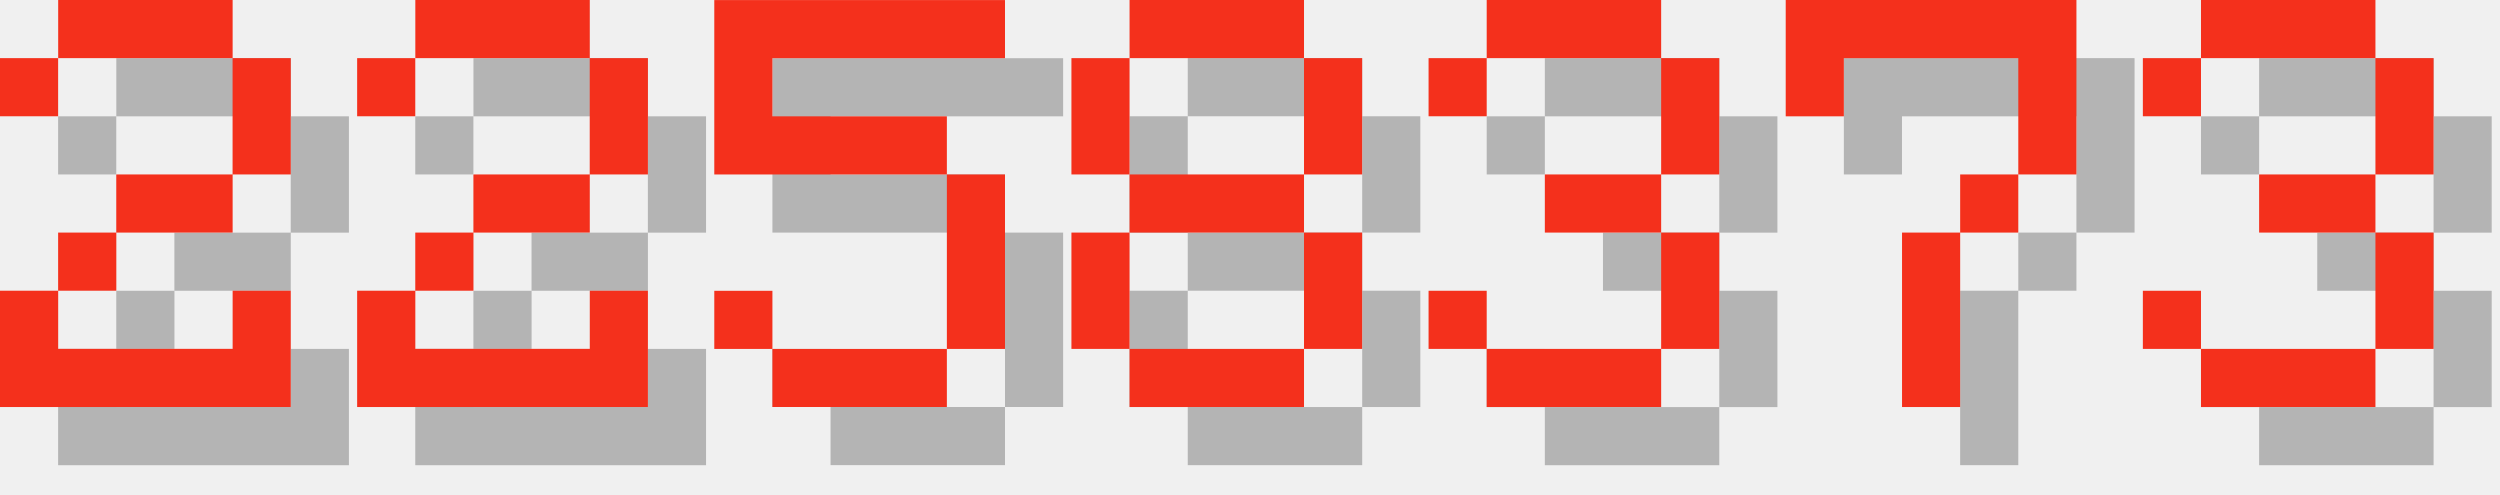
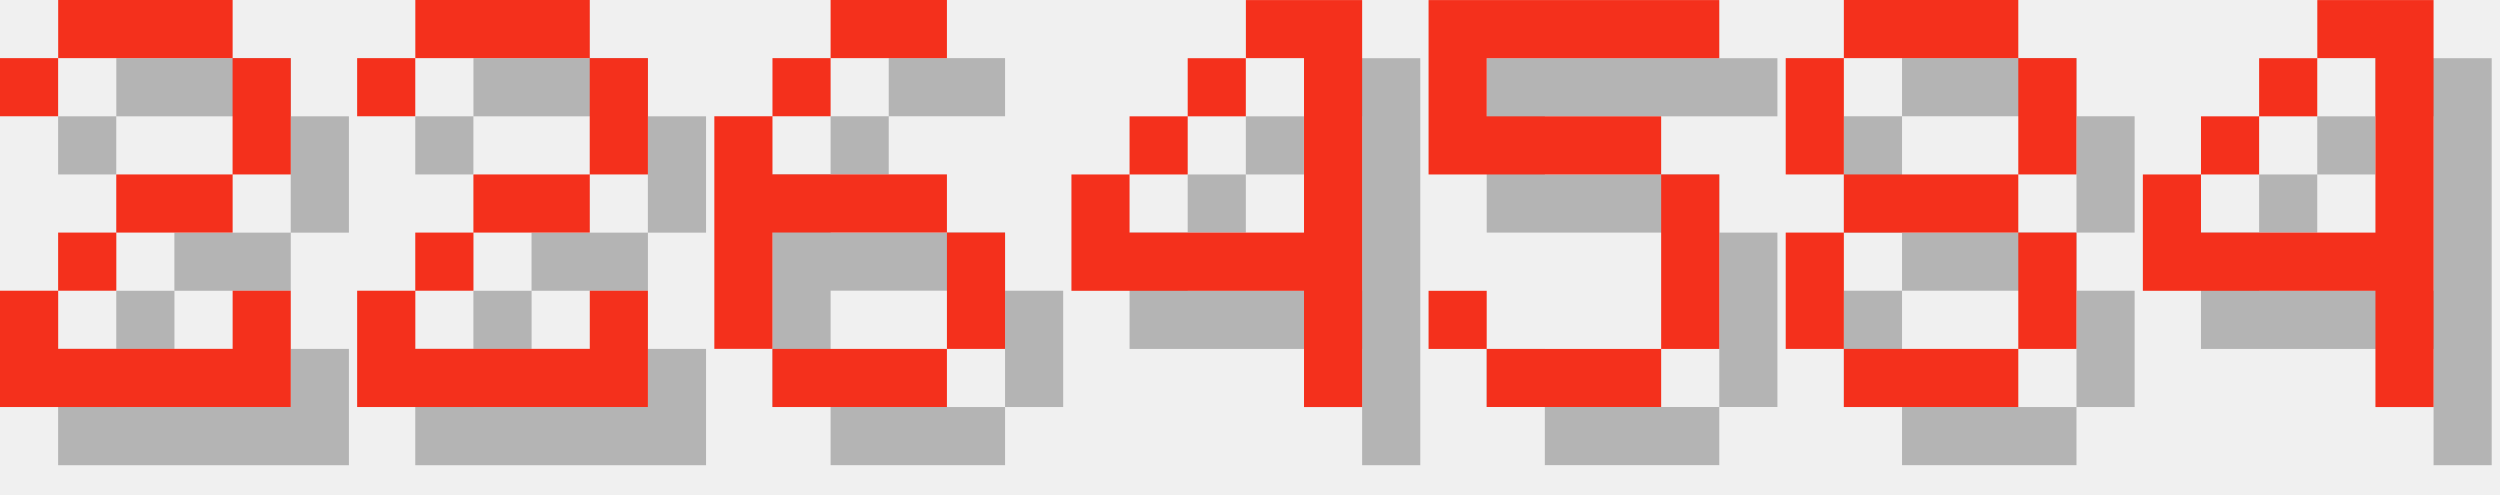
<svg xmlns="http://www.w3.org/2000/svg" version="1.1" width="182.0" height="36">
  <style>
        .text-foreground {
            fill: #F4301C;
        }
        .text-shadow {
            fill: #000000;
            fill-opacity: 0.25;
        }
    </style>
  <g class="digit" id="digit_2" transform="translate(0.0, 0), scale(4)">
    <path id="digit_2_shadow" class="text-shadow" d="m1.058 2.117v1.058h1.058v-1.058h3.175v2.117h-2.117v1.058h-1.058v1.058h-1.058v2.117h5.292v-2.117h-1.058v1.058h-3.175v-1.058h1.058v-1.058h2.117v-1.058h1.058v-2.117h-1.058v-1.058h-3.175v1.058h-1.058z" fill-opacity=".5" style="paint-order:stroke fill markers" />
    <path id="digit_2_fg" class="text-foreground" d="m0 1.058v1.058h1.058v-1.058h3.175v2.117h-2.117v1.058h-1.058v1.058h-1.058v2.117h5.292v-2.117h-1.058v1.058h-3.175v-1.058h1.058v-1.058h2.117v-1.058h1.058v-2.117h-1.058v-1.058h-3.175v1.058h-1.058z" fill="#fff" style="paint-order:stroke fill markers" />
  </g>
  <g class="digit" id="digit_2" transform="translate(26.0, 0), scale(4)">
    <path id="digit_2_shadow" class="text-shadow" d="m1.058 2.117v1.058h1.058v-1.058h3.175v2.117h-2.117v1.058h-1.058v1.058h-1.058v2.117h5.292v-2.117h-1.058v1.058h-3.175v-1.058h1.058v-1.058h2.117v-1.058h1.058v-2.117h-1.058v-1.058h-3.175v1.058h-1.058z" fill-opacity=".5" style="paint-order:stroke fill markers" />
    <path id="digit_2_fg" class="text-foreground" d="m0 1.058v1.058h1.058v-1.058h3.175v2.117h-2.117v1.058h-1.058v1.058h-1.058v2.117h5.292v-2.117h-1.058v1.058h-3.175v-1.058h1.058v-1.058h2.117v-1.058h1.058v-2.117h-1.058v-1.058h-3.175v1.058h-1.058z" fill="#fff" style="paint-order:stroke fill markers" />
  </g>
-   <g class="digit" id="digit_5" transform="translate(52.0, 0), scale(4)">
+   <g class="digit" id="digit_6" transform="translate(52.0, 0), scale(4)">
+     <path id="digit_6_shadow" class="text-shadow" d="m3.175 1.058v1.058h2.117v-1.058h-2.117zm0 1.058h-1.058v1.058h1.058v-1.058zm-1.058 1.058h-1.058v4.233h1.058v-2.117h3.175v-1.058h-3.175v-1.058zm3.175 2.117v2.117h1.058v-2.117h-1.058zm0 2.117h-3.175v1.058h3.175v-1.058z" fill-opacity=".5" style="paint-order:stroke fill markers" />
+     <path id="digit_6_fg" class="text-foreground" d="m2.117 0v1.058h2.117v-1.058h-2.117zm0 1.058h-1.058v1.058h1.058v-1.058zm-1.058 1.058h-1.058v4.233h1.058v-2.117h3.175v-1.058h-3.175v-1.058zm3.175 2.117v2.117h1.058v-2.117h-1.058zm0 2.117h-3.175v1.058h3.175v-1.058z" fill="#fff" style="paint-order:stroke fill markers" />
+   </g>
+   <g class="digit" id="digit_4" transform="translate(78.0, 0), scale(4)">
+     <path id="digit_4_shadow" class="text-shadow" d="m4.233 1.058v1.058h1.058v3.175h-3.175v-1.058h-1.058v2.117h4.233v2.117h1.058v-7.408h-2.117zm-2.117 3.175h1.058v-1.058h-1.058v1.058zm1.058-1.058h1.058v-1.058h-1.058v1.058z" fill-opacity=".5" style="paint-order:stroke fill markers" />
+     <path id="digit_4_fg" class="text-foreground" d="m3.175 0v1.058h1.058v3.175h-3.175v-1.058h-1.058v2.117h4.233v2.117h1.058v-7.408h-2.117zm-2.117 3.175h1.058v-1.058h-1.058v1.058zm1.058-1.058h1.058v-1.058h-1.058v1.058z" fill="#fff" style="paint-order:stroke fill markers" />
+   </g>
+   <g class="digit" id="digit_5" transform="translate(104.0, 0), scale(4)">
    <path id="digit_5_shadow" class="text-shadow" d="m1.058 1.058v3.175h4.233v3.175h-3.175v-1.058h-1.058v1.058h1.058v1.058h3.175v-1.058h1.058v-3.175h-1.058v-1.058h-3.175v-1.058h4.233v-1.058h-5.292z" fill-opacity=".5" style="paint-order:stroke fill markers" />
    <path id="digit_5_fg" class="text-foreground" d="m0 0v3.175h4.233v3.175h-3.175v-1.058h-1.058v1.058h1.058v1.058h3.175v-1.058h1.058v-3.175h-1.058v-1.058h-3.175v-1.058h4.233v-1.058h-5.292z" fill="#fff" style="paint-order:stroke fill markers" />
  </g>
-   <g class="digit" id="digit_8" transform="translate(78.0, 0), scale(4)">
+   <g class="digit" id="digit_8" transform="translate(130.0, 0), scale(4)">
    <path id="digit_8_shadow" class="text-shadow" d="m2.117 1.058v1.058h3.175v-1.058h-3.175zm3.175 1.058v2.117h1.058v-2.117h-1.058zm0 2.117h-3.175v1.058h3.175v-1.058zm0 1.058v2.117h1.058v-2.117h-1.058zm0 2.117h-3.175v1.058h3.175v-1.058zm-3.175 0v-2.117h-1.058v2.117h1.058zm0-3.175v-2.117h-1.058v2.117h1.058z" fill-opacity=".5" style="paint-order:stroke fill markers" />
    <path id="digit_8_fg" class="text-foreground" d="m1.058 0v1.058h3.175v-1.058h-3.175zm3.175 1.058v2.117h1.058v-2.117h-1.058zm0 2.117h-3.175v1.058h3.175v-1.058zm0 1.058v2.117h1.058v-2.117h-1.058zm0 2.117h-3.175v1.058h3.175v-1.058zm-3.175 0v-2.117h-1.058v2.117h1.058zm0-3.175v-2.117h-1.058v2.117h1.058z" fill="#fff" style="paint-order:stroke fill markers" />
  </g>
-   <g class="digit" id="digit_3" transform="translate(104.0, 0), scale(4)">
-     <path id="digit_3_shadow" class="text-shadow" d="m1.058 2.117v1.058h1.058v-1.058h3.175v2.117h-2.117v1.058h2.117v2.117h-3.175v-1.058h-1.058v1.058h1.058v1.058h3.175v-1.058h1.058v-2.117h-1.058v-1.058h1.058v-2.117h-1.058v-1.058h-3.175v1.058h-1.058z" fill-opacity=".5" style="paint-order:stroke fill markers" />
-     <path id="digit_3_fg" class="text-foreground" d="m0 1.058v1.058h1.058v-1.058h3.175v2.117h-2.117v1.058h2.117v2.117h-3.175v-1.058h-1.058v1.058h1.058v1.058h3.175v-1.058h1.058v-2.117h-1.058v-1.058h1.058v-2.117h-1.058v-1.058h-3.175v1.058h-1.058z" fill="#fff" style="paint-order:stroke fill markers" />
-   </g>
-   <g class="digit" id="digit_7" transform="translate(130.0, 0), scale(4)">
-     <path id="digit_7_shadow" class="text-shadow" d="m1.058 1.058 2e-6 2.117h1.058v-1.058h3.175v1.058l2e-7 1.058h-1.058v1.058h-1.058l4e-7 3.175 1.058 1e-7v-3.175h1.058v-1.058h1.058l5e-7 -1.058v-2.117z" fill-opacity=".5" style="paint-order:stroke fill markers" />
-     <path id="digit_7_fg" class="text-foreground" d="m0 0 2e-6 2.117h1.058v-1.058h3.175v1.058l2e-7 1.058h-1.058v1.058h-1.058l4e-7 3.175 1.058 1e-7v-3.175h1.058v-1.058h1.058l5e-7 -1.058v-2.117z" fill="#fff" style="paint-order:stroke fill markers" />
-   </g>
-   <g class="digit" id="digit_3" transform="translate(156.0, 0), scale(4)">
-     <path id="digit_3_shadow" class="text-shadow" d="m1.058 2.117v1.058h1.058v-1.058h3.175v2.117h-2.117v1.058h2.117v2.117h-3.175v-1.058h-1.058v1.058h1.058v1.058h3.175v-1.058h1.058v-2.117h-1.058v-1.058h1.058v-2.117h-1.058v-1.058h-3.175v1.058h-1.058z" fill-opacity=".5" style="paint-order:stroke fill markers" />
-     <path id="digit_3_fg" class="text-foreground" d="m0 1.058v1.058h1.058v-1.058h3.175v2.117h-2.117v1.058h2.117v2.117h-3.175v-1.058h-1.058v1.058h1.058v1.058h3.175v-1.058h1.058v-2.117h-1.058v-1.058h1.058v-2.117h-1.058v-1.058h-3.175v1.058h-1.058z" fill="#fff" style="paint-order:stroke fill markers" />
+   <g class="digit" id="digit_4" transform="translate(156.0, 0), scale(4)">
+     <path id="digit_4_shadow" class="text-shadow" d="m4.233 1.058v1.058h1.058v3.175h-3.175v-1.058h-1.058v2.117h4.233v2.117h1.058v-7.408h-2.117zm-2.117 3.175h1.058v-1.058h-1.058v1.058zm1.058-1.058h1.058v-1.058h-1.058v1.058z" fill-opacity=".5" style="paint-order:stroke fill markers" />
+     <path id="digit_4_fg" class="text-foreground" d="m3.175 0v1.058h1.058v3.175h-3.175v-1.058h-1.058v2.117h4.233v2.117h1.058v-7.408h-2.117zm-2.117 3.175h1.058v-1.058h-1.058v1.058zm1.058-1.058h1.058v-1.058h-1.058v1.058z" fill="#fff" style="paint-order:stroke fill markers" />
  </g>
</svg>
